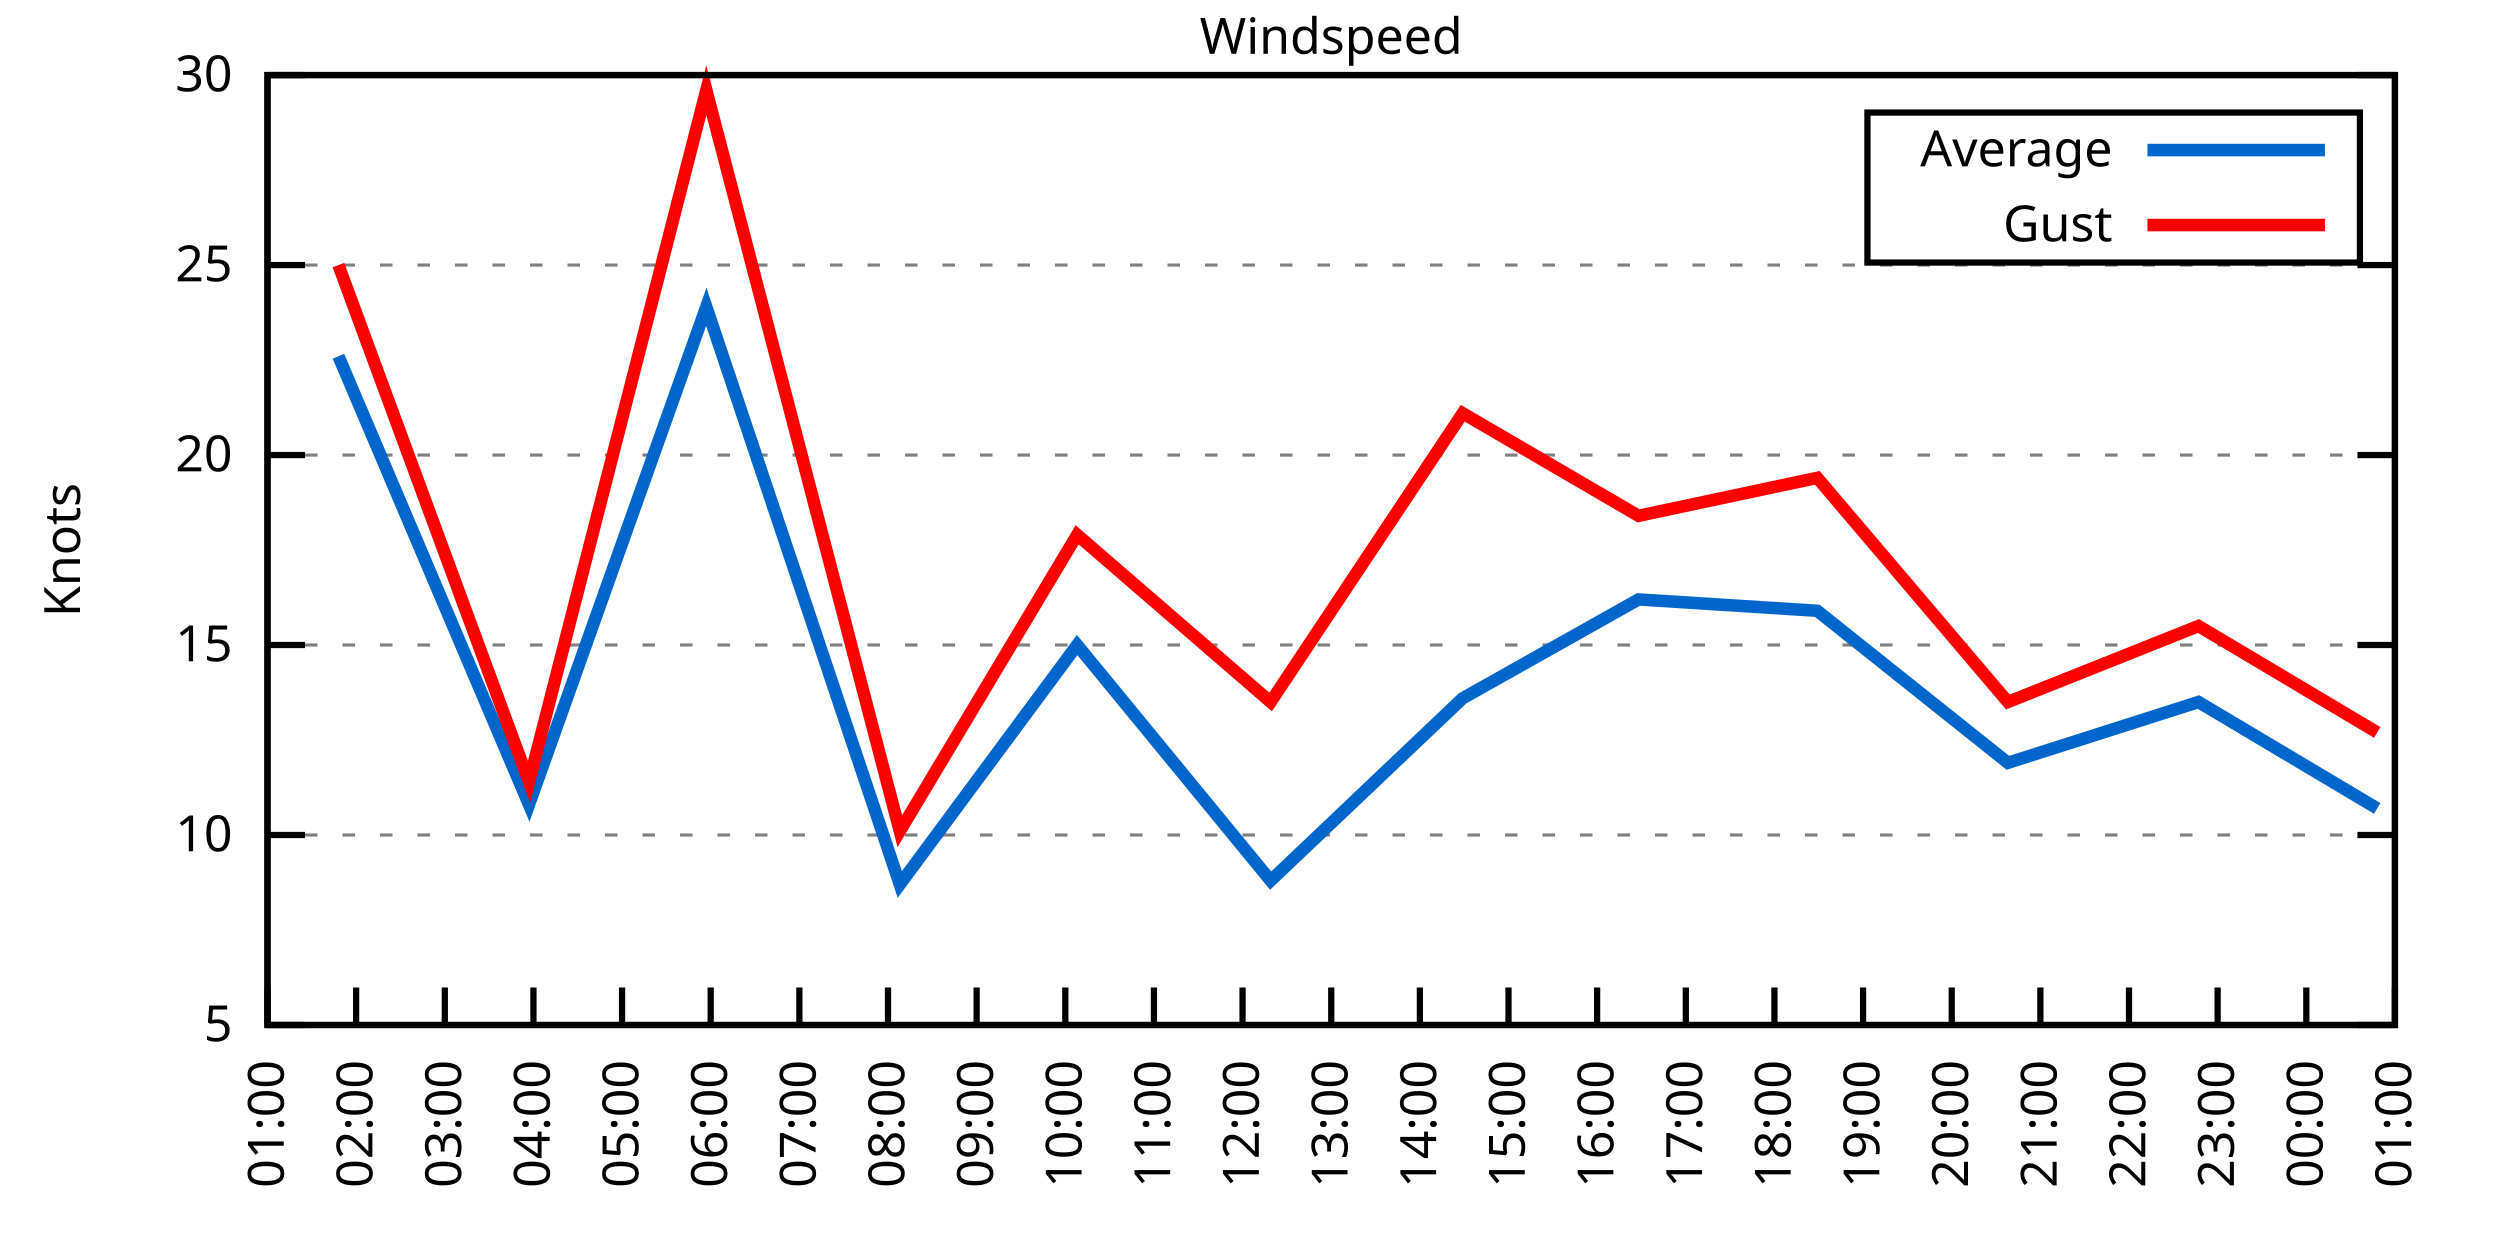
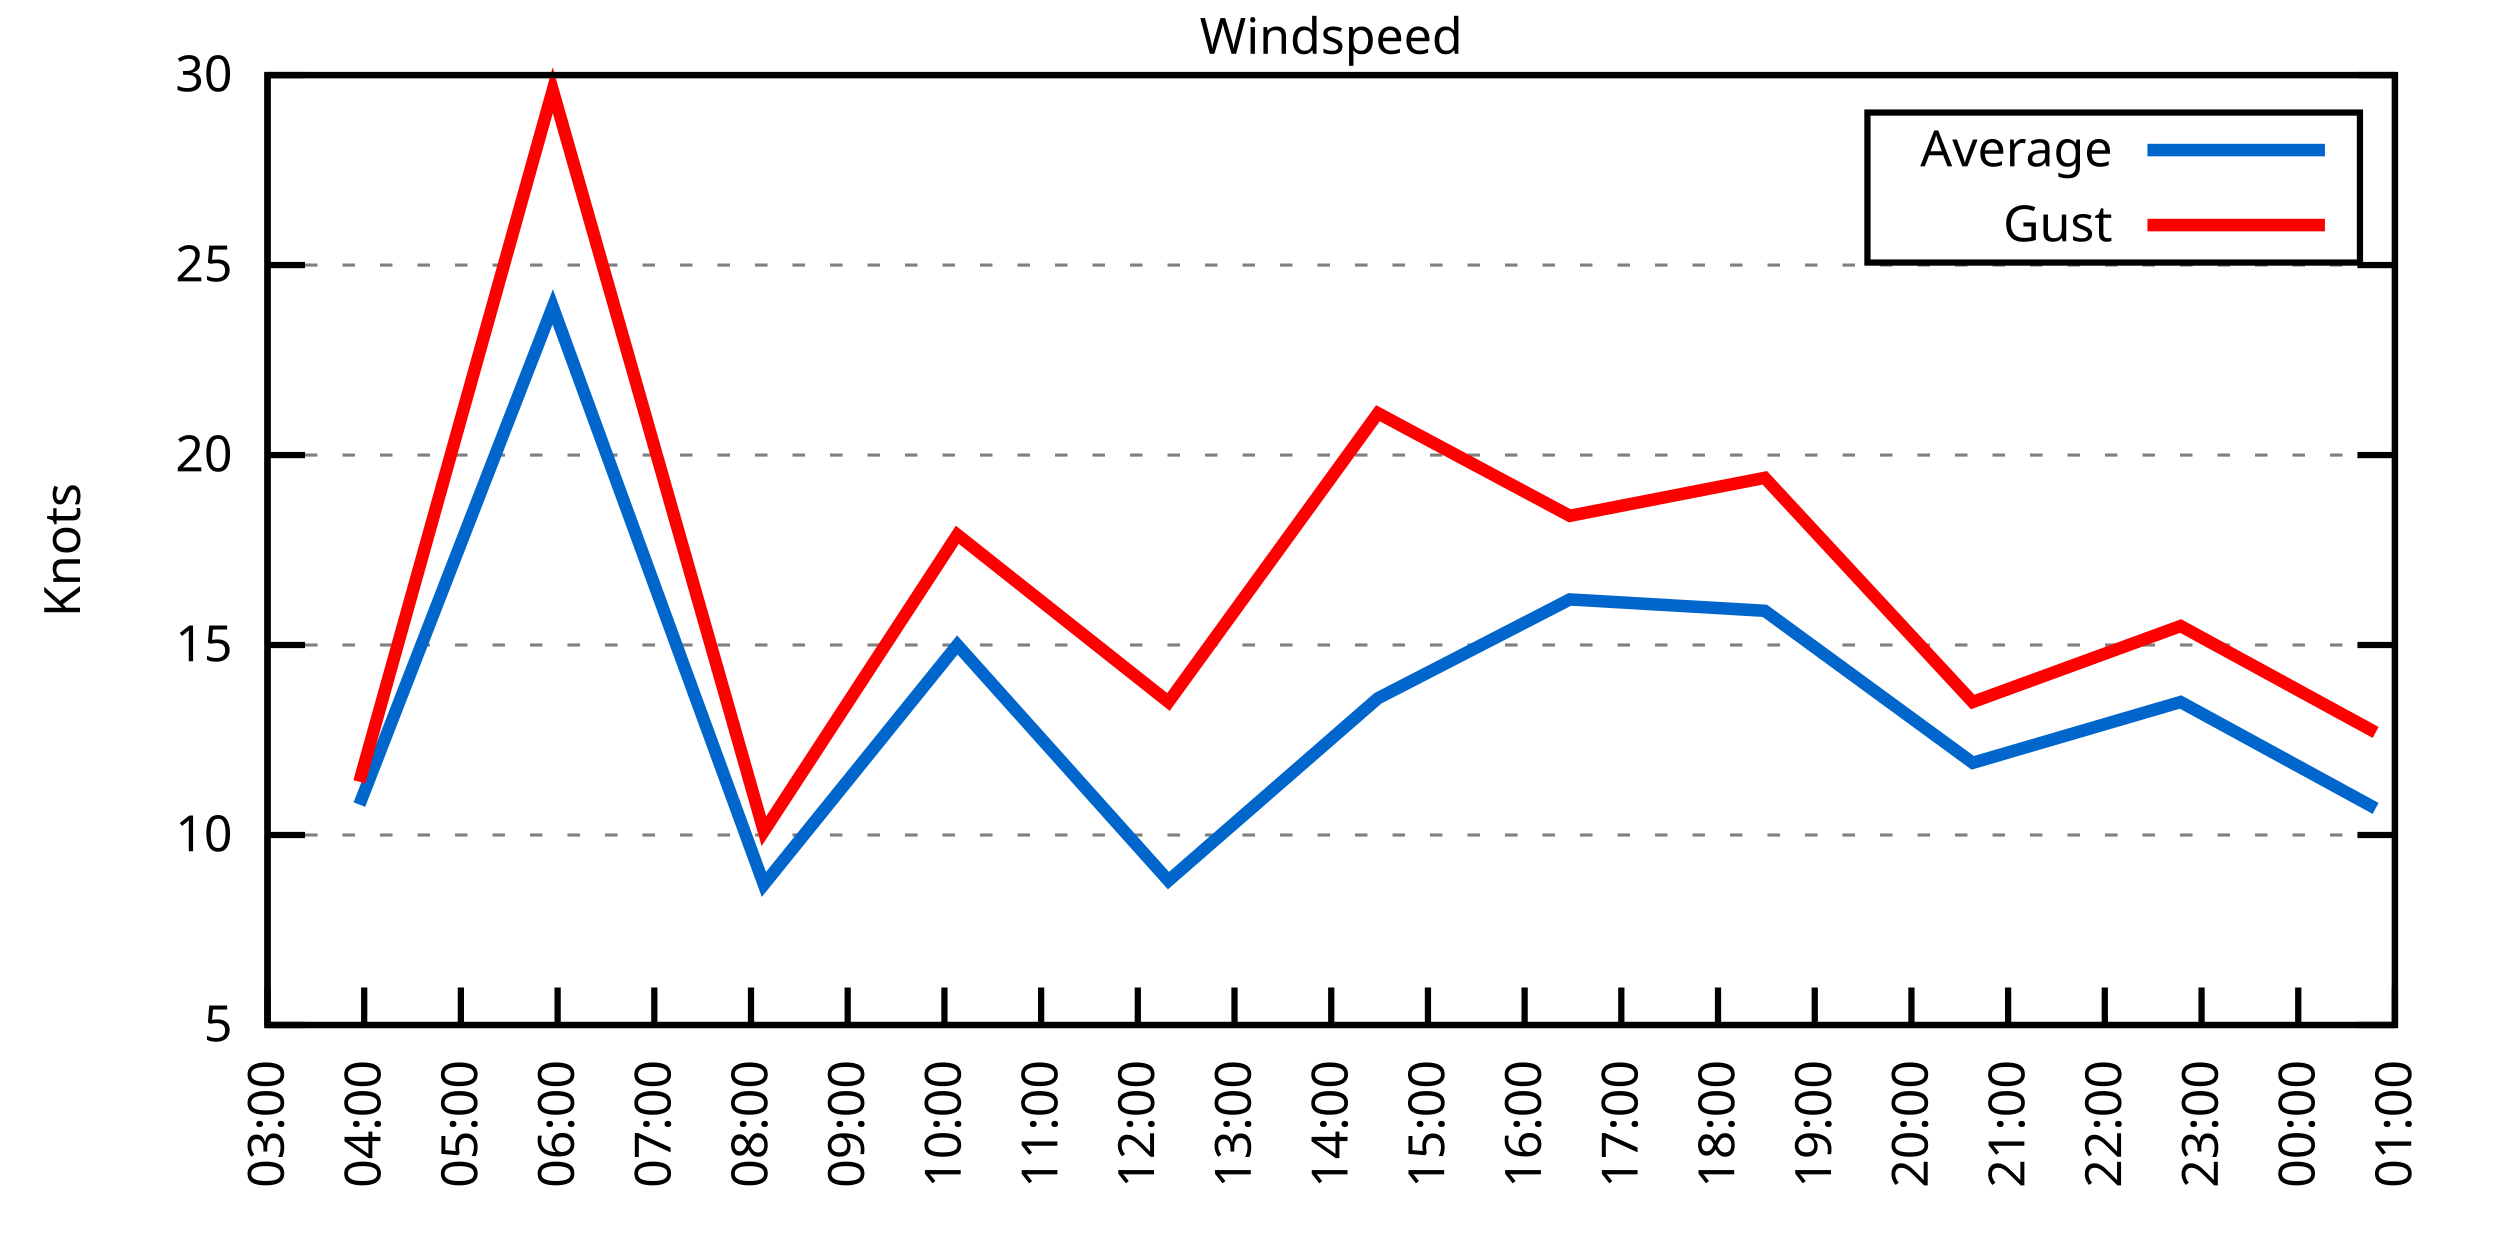
<svg xmlns="http://www.w3.org/2000/svg" xmlns:xlink="http://www.w3.org/1999/xlink" width="400" height="200" viewBox="0 0 400 200">
  <g id="gnuplot_canvas">
    <rect x="0" y="0" width="400" height="200" fill="none" />
    <defs>
      <circle id="gpDot" r="0.5" stroke-width="0.5" stroke="currentColor" />
      <path id="gpPt0" stroke-width="0.333" stroke="currentColor" d="M-1,0 h2 M0,-1 v2" />
      <path id="gpPt1" stroke-width="0.333" stroke="currentColor" d="M-1,-1 L1,1 M1,-1 L-1,1" />
      <path id="gpPt2" stroke-width="0.333" stroke="currentColor" d="M-1,0 L1,0 M0,-1 L0,1 M-1,-1 L1,1 M-1,1 L1,-1" />
      <rect id="gpPt3" stroke-width="0.333" stroke="currentColor" x="-1" y="-1" width="2" height="2" />
      <rect id="gpPt4" stroke-width="0.333" stroke="currentColor" fill="currentColor" x="-1" y="-1" width="2" height="2" />
      <circle id="gpPt5" stroke-width="0.333" stroke="currentColor" cx="0" cy="0" r="1" />
      <use xlink:href="#gpPt5" id="gpPt6" fill="currentColor" stroke="none" />
      <path id="gpPt7" stroke-width="0.333" stroke="currentColor" d="M0,-1.33 L-1.33,0.67 L1.33,0.67 z" />
      <use xlink:href="#gpPt7" id="gpPt8" fill="currentColor" stroke="none" />
      <use xlink:href="#gpPt7" id="gpPt9" stroke="currentColor" transform="rotate(180)" />
      <use xlink:href="#gpPt9" id="gpPt10" fill="currentColor" stroke="none" />
      <use xlink:href="#gpPt3" id="gpPt11" stroke="currentColor" transform="rotate(45)" />
      <use xlink:href="#gpPt11" id="gpPt12" fill="currentColor" stroke="none" />
      <path id="gpPt13" stroke-width="0.333" stroke="currentColor" d="M0,1.330 L1.265,0.411 L0.782,-1.067 L-0.782,-1.076 L-1.265,0.411 z" />
      <use xlink:href="#gpPt13" id="gpPt14" fill="currentColor" stroke="none" />
      <filter id="textbox" filterUnits="objectBoundingBox" x="0" y="0" height="1" width="1">
        <feFlood flood-color="white" flood-opacity="1" result="bgnd" />
        <feComposite in="SourceGraphic" in2="bgnd" operator="atop" />
      </filter>
      <filter id="greybox" filterUnits="objectBoundingBox" x="0" y="0" height="1" width="1">
        <feFlood flood-color="lightgrey" flood-opacity="1" result="grey" />
        <feComposite in="SourceGraphic" in2="grey" operator="atop" />
      </filter>
    </defs>
    <g fill="none" color="white" stroke="currentColor" stroke-width="1.00" stroke-linecap="butt" stroke-linejoin="miter">
</g>
    <g fill="none" color="black" stroke="currentColor" stroke-width="1.00" stroke-linecap="butt" stroke-linejoin="miter">
      <g stroke="none" shape-rendering="crispEdges">
        <polygon fill="rgb(255, 255, 255)" points="42.80,164.00 383.18,164.00 383.18,12.02 42.80,12.02 " />
      </g>
    </g>
    <g fill="none" color="black" stroke="currentColor" stroke-width="1.00" stroke-linecap="butt" stroke-linejoin="miter">
</g>
    <g fill="none" color="black" stroke="black" stroke-width="0.50" stroke-linecap="butt" stroke-linejoin="miter">
</g>
    <g fill="none" color="gray" stroke="currentColor" stroke-width="0.50" stroke-linecap="butt" stroke-linejoin="miter">
      <path stroke="gray" stroke-dasharray="2,4" class="gridline" d="M42.80,164.00 L383.19,164.00  " />
    </g>
    <g fill="none" color="gray" stroke="gray" stroke-width="1.00" stroke-linecap="butt" stroke-linejoin="miter">
</g>
    <g fill="none" color="black" stroke="currentColor" stroke-width="1.00" stroke-linecap="butt" stroke-linejoin="miter">
      <path stroke="black" d="M42.80,164.00 L48.80,164.00 M383.19,164.00 L377.19,164.00  " />
      <g transform="translate(37.20,166.60)" stroke="none" fill="black" font-family="Sans" font-size="8.00" text-anchor="end">
        <text>
          <tspan font-family="Sans"> 5</tspan>
        </text>
      </g>
    </g>
    <g fill="none" color="black" stroke="currentColor" stroke-width="1.00" stroke-linecap="butt" stroke-linejoin="miter">
</g>
    <g fill="none" color="black" stroke="black" stroke-width="0.50" stroke-linecap="butt" stroke-linejoin="miter">
</g>
    <g fill="none" color="gray" stroke="currentColor" stroke-width="0.50" stroke-linecap="butt" stroke-linejoin="miter">
      <path stroke="gray" stroke-dasharray="2,4" class="gridline" d="M42.80,133.60 L383.19,133.60  " />
    </g>
    <g fill="none" color="gray" stroke="gray" stroke-width="1.00" stroke-linecap="butt" stroke-linejoin="miter">
</g>
    <g fill="none" color="black" stroke="currentColor" stroke-width="1.00" stroke-linecap="butt" stroke-linejoin="miter">
      <path stroke="black" d="M42.80,133.60 L48.80,133.60 M383.19,133.60 L377.19,133.60  " />
      <g transform="translate(37.20,136.20)" stroke="none" fill="black" font-family="Sans" font-size="8.00" text-anchor="end">
        <text>
          <tspan font-family="Sans"> 10</tspan>
        </text>
      </g>
    </g>
    <g fill="none" color="black" stroke="currentColor" stroke-width="1.00" stroke-linecap="butt" stroke-linejoin="miter">
</g>
    <g fill="none" color="black" stroke="black" stroke-width="0.50" stroke-linecap="butt" stroke-linejoin="miter">
</g>
    <g fill="none" color="gray" stroke="currentColor" stroke-width="0.50" stroke-linecap="butt" stroke-linejoin="miter">
      <path stroke="gray" stroke-dasharray="2,4" class="gridline" d="M42.80,103.20 L383.19,103.20  " />
    </g>
    <g fill="none" color="gray" stroke="gray" stroke-width="1.00" stroke-linecap="butt" stroke-linejoin="miter">
</g>
    <g fill="none" color="black" stroke="currentColor" stroke-width="1.00" stroke-linecap="butt" stroke-linejoin="miter">
      <path stroke="black" d="M42.80,103.20 L48.80,103.20 M383.19,103.20 L377.19,103.20  " />
      <g transform="translate(37.20,105.80)" stroke="none" fill="black" font-family="Sans" font-size="8.00" text-anchor="end">
        <text>
          <tspan font-family="Sans"> 15</tspan>
        </text>
      </g>
    </g>
    <g fill="none" color="black" stroke="currentColor" stroke-width="1.00" stroke-linecap="butt" stroke-linejoin="miter">
</g>
    <g fill="none" color="black" stroke="black" stroke-width="0.50" stroke-linecap="butt" stroke-linejoin="miter">
</g>
    <g fill="none" color="gray" stroke="currentColor" stroke-width="0.50" stroke-linecap="butt" stroke-linejoin="miter">
      <path stroke="gray" stroke-dasharray="2,4" class="gridline" d="M42.80,72.81 L383.19,72.81  " />
    </g>
    <g fill="none" color="gray" stroke="gray" stroke-width="1.00" stroke-linecap="butt" stroke-linejoin="miter">
</g>
    <g fill="none" color="black" stroke="currentColor" stroke-width="1.00" stroke-linecap="butt" stroke-linejoin="miter">
      <path stroke="black" d="M42.80,72.81 L48.80,72.81 M383.19,72.81 L377.19,72.81  " />
      <g transform="translate(37.20,75.41)" stroke="none" fill="black" font-family="Sans" font-size="8.00" text-anchor="end">
        <text>
          <tspan font-family="Sans"> 20</tspan>
        </text>
      </g>
    </g>
    <g fill="none" color="black" stroke="currentColor" stroke-width="1.00" stroke-linecap="butt" stroke-linejoin="miter">
</g>
    <g fill="none" color="black" stroke="black" stroke-width="0.50" stroke-linecap="butt" stroke-linejoin="miter">
</g>
    <g fill="none" color="gray" stroke="currentColor" stroke-width="0.50" stroke-linecap="butt" stroke-linejoin="miter">
      <path stroke="gray" stroke-dasharray="2,4" class="gridline" d="M42.80,42.41 L383.19,42.41  " />
    </g>
    <g fill="none" color="gray" stroke="gray" stroke-width="1.00" stroke-linecap="butt" stroke-linejoin="miter">
</g>
    <g fill="none" color="black" stroke="currentColor" stroke-width="1.00" stroke-linecap="butt" stroke-linejoin="miter">
      <path stroke="black" d="M42.80,42.41 L48.80,42.41 M383.19,42.41 L377.19,42.41  " />
      <g transform="translate(37.20,45.01)" stroke="none" fill="black" font-family="Sans" font-size="8.00" text-anchor="end">
        <text>
          <tspan font-family="Sans"> 25</tspan>
        </text>
      </g>
    </g>
    <g fill="none" color="black" stroke="currentColor" stroke-width="1.00" stroke-linecap="butt" stroke-linejoin="miter">
</g>
    <g fill="none" color="black" stroke="black" stroke-width="0.50" stroke-linecap="butt" stroke-linejoin="miter">
</g>
    <g fill="none" color="gray" stroke="currentColor" stroke-width="0.50" stroke-linecap="butt" stroke-linejoin="miter">
      <path stroke="gray" stroke-dasharray="2,4" class="gridline" d="M42.80,12.01 L383.19,12.01  " />
    </g>
    <g fill="none" color="gray" stroke="gray" stroke-width="1.00" stroke-linecap="butt" stroke-linejoin="miter">
</g>
    <g fill="none" color="black" stroke="currentColor" stroke-width="1.00" stroke-linecap="butt" stroke-linejoin="miter">
      <path stroke="black" d="M42.80,12.01 L48.80,12.01 M383.19,12.01 L377.19,12.01  " />
      <g transform="translate(37.20,14.61)" stroke="none" fill="black" font-family="Sans" font-size="8.00" text-anchor="end">
        <text>
          <tspan font-family="Sans"> 30</tspan>
        </text>
      </g>
    </g>
    <g fill="none" color="black" stroke="currentColor" stroke-width="1.00" stroke-linecap="butt" stroke-linejoin="miter">
      <path stroke="black" d="M42.80,164.00 L42.80,158.00  " />
      <g transform="translate(45.40,169.60) rotate(270.00)" stroke="none" fill="black" font-family="Sans" font-size="8.00" text-anchor="end">
        <text>
-           <tspan font-family="Sans">01:00</tspan>
-         </text>
-       </g>
-     </g>
-     <g fill="none" color="black" stroke="currentColor" stroke-width="1.00" stroke-linecap="butt" stroke-linejoin="miter">
-       <path stroke="black" d="M56.98,164.00 L56.98,158.00  " />
-       <g transform="translate(59.58,169.60) rotate(270.00)" stroke="none" fill="black" font-family="Sans" font-size="8.00" text-anchor="end">
-         <text>
-           <tspan font-family="Sans">02:00</tspan>
-         </text>
-       </g>
-     </g>
-     <g fill="none" color="black" stroke="currentColor" stroke-width="1.00" stroke-linecap="butt" stroke-linejoin="miter">
-       <path stroke="black" d="M71.17,164.00 L71.17,158.00  " />
-       <g transform="translate(73.77,169.60) rotate(270.00)" stroke="none" fill="black" font-family="Sans" font-size="8.00" text-anchor="end">
-         <text>
          <tspan font-family="Sans">03:00</tspan>
        </text>
      </g>
    </g>
    <g fill="none" color="black" stroke="currentColor" stroke-width="1.00" stroke-linecap="butt" stroke-linejoin="miter">
-       <path stroke="black" d="M85.35,164.00 L85.35,158.00  " />
-       <g transform="translate(87.95,169.60) rotate(270.00)" stroke="none" fill="black" font-family="Sans" font-size="8.00" text-anchor="end">
+       <path stroke="black" d="M58.27,164.00 L58.27,158.00  " />
+       <g transform="translate(60.87,169.60) rotate(270.00)" stroke="none" fill="black" font-family="Sans" font-size="8.00" text-anchor="end">
        <text>
          <tspan font-family="Sans">04:00</tspan>
        </text>
      </g>
    </g>
    <g fill="none" color="black" stroke="currentColor" stroke-width="1.00" stroke-linecap="butt" stroke-linejoin="miter">
-       <path stroke="black" d="M99.53,164.00 L99.53,158.00  " />
-       <g transform="translate(102.13,169.60) rotate(270.00)" stroke="none" fill="black" font-family="Sans" font-size="8.00" text-anchor="end">
+       <path stroke="black" d="M73.74,164.00 L73.74,158.00  " />
+       <g transform="translate(76.34,169.60) rotate(270.00)" stroke="none" fill="black" font-family="Sans" font-size="8.00" text-anchor="end">
        <text>
          <tspan font-family="Sans">05:00</tspan>
        </text>
      </g>
    </g>
    <g fill="none" color="black" stroke="currentColor" stroke-width="1.00" stroke-linecap="butt" stroke-linejoin="miter">
-       <path stroke="black" d="M113.71,164.00 L113.71,158.00  " />
-       <g transform="translate(116.31,169.60) rotate(270.00)" stroke="none" fill="black" font-family="Sans" font-size="8.00" text-anchor="end">
+       <path stroke="black" d="M89.22,164.00 L89.22,158.00  " />
+       <g transform="translate(91.82,169.60) rotate(270.00)" stroke="none" fill="black" font-family="Sans" font-size="8.00" text-anchor="end">
        <text>
          <tspan font-family="Sans">06:00</tspan>
        </text>
      </g>
    </g>
    <g fill="none" color="black" stroke="currentColor" stroke-width="1.00" stroke-linecap="butt" stroke-linejoin="miter">
-       <path stroke="black" d="M127.90,164.00 L127.90,158.00  " />
-       <g transform="translate(130.50,169.60) rotate(270.00)" stroke="none" fill="black" font-family="Sans" font-size="8.00" text-anchor="end">
+       <path stroke="black" d="M104.69,164.00 L104.69,158.00  " />
+       <g transform="translate(107.29,169.60) rotate(270.00)" stroke="none" fill="black" font-family="Sans" font-size="8.00" text-anchor="end">
        <text>
          <tspan font-family="Sans">07:00</tspan>
        </text>
      </g>
    </g>
    <g fill="none" color="black" stroke="currentColor" stroke-width="1.00" stroke-linecap="butt" stroke-linejoin="miter">
-       <path stroke="black" d="M142.08,164.00 L142.08,158.00  " />
-       <g transform="translate(144.68,169.60) rotate(270.00)" stroke="none" fill="black" font-family="Sans" font-size="8.00" text-anchor="end">
+       <path stroke="black" d="M120.16,164.00 L120.16,158.00  " />
+       <g transform="translate(122.76,169.60) rotate(270.00)" stroke="none" fill="black" font-family="Sans" font-size="8.00" text-anchor="end">
        <text>
          <tspan font-family="Sans">08:00</tspan>
        </text>
      </g>
    </g>
    <g fill="none" color="black" stroke="currentColor" stroke-width="1.00" stroke-linecap="butt" stroke-linejoin="miter">
-       <path stroke="black" d="M156.26,164.00 L156.26,158.00  " />
-       <g transform="translate(158.86,169.60) rotate(270.00)" stroke="none" fill="black" font-family="Sans" font-size="8.00" text-anchor="end">
+       <path stroke="black" d="M135.63,164.00 L135.63,158.00  " />
+       <g transform="translate(138.23,169.60) rotate(270.00)" stroke="none" fill="black" font-family="Sans" font-size="8.00" text-anchor="end">
        <text>
          <tspan font-family="Sans">09:00</tspan>
        </text>
      </g>
    </g>
    <g fill="none" color="black" stroke="currentColor" stroke-width="1.00" stroke-linecap="butt" stroke-linejoin="miter">
-       <path stroke="black" d="M170.45,164.00 L170.45,158.00  " />
-       <g transform="translate(173.05,169.60) rotate(270.00)" stroke="none" fill="black" font-family="Sans" font-size="8.00" text-anchor="end">
+       <path stroke="black" d="M151.11,164.00 L151.11,158.00  " />
+       <g transform="translate(153.71,169.60) rotate(270.00)" stroke="none" fill="black" font-family="Sans" font-size="8.00" text-anchor="end">
        <text>
          <tspan font-family="Sans">10:00</tspan>
        </text>
      </g>
    </g>
    <g fill="none" color="black" stroke="currentColor" stroke-width="1.00" stroke-linecap="butt" stroke-linejoin="miter">
-       <path stroke="black" d="M184.63,164.00 L184.63,158.00  " />
-       <g transform="translate(187.23,169.60) rotate(270.00)" stroke="none" fill="black" font-family="Sans" font-size="8.00" text-anchor="end">
+       <path stroke="black" d="M166.58,164.00 L166.58,158.00  " />
+       <g transform="translate(169.18,169.60) rotate(270.00)" stroke="none" fill="black" font-family="Sans" font-size="8.00" text-anchor="end">
        <text>
          <tspan font-family="Sans">11:00</tspan>
        </text>
      </g>
    </g>
    <g fill="none" color="black" stroke="currentColor" stroke-width="1.00" stroke-linecap="butt" stroke-linejoin="miter">
-       <path stroke="black" d="M198.81,164.00 L198.81,158.00  " />
-       <g transform="translate(201.41,169.60) rotate(270.00)" stroke="none" fill="black" font-family="Sans" font-size="8.00" text-anchor="end">
+       <path stroke="black" d="M182.05,164.00 L182.05,158.00  " />
+       <g transform="translate(184.65,169.60) rotate(270.00)" stroke="none" fill="black" font-family="Sans" font-size="8.00" text-anchor="end">
        <text>
          <tspan font-family="Sans">12:00</tspan>
+         </text>
+       </g>
+     </g>
+     <g fill="none" color="black" stroke="currentColor" stroke-width="1.00" stroke-linecap="butt" stroke-linejoin="miter">
+       <path stroke="black" d="M197.52,164.00 L197.52,158.00  " />
+       <g transform="translate(200.12,169.60) rotate(270.00)" stroke="none" fill="black" font-family="Sans" font-size="8.00" text-anchor="end">
+         <text>
+           <tspan font-family="Sans">13:00</tspan>
        </text>
      </g>
    </g>
    <g fill="none" color="black" stroke="currentColor" stroke-width="1.00" stroke-linecap="butt" stroke-linejoin="miter">
      <path stroke="black" d="M213.00,164.00 L213.00,158.00  " />
      <g transform="translate(215.60,169.60) rotate(270.00)" stroke="none" fill="black" font-family="Sans" font-size="8.00" text-anchor="end">
        <text>
-           <tspan font-family="Sans">13:00</tspan>
-         </text>
-       </g>
-     </g>
-     <g fill="none" color="black" stroke="currentColor" stroke-width="1.00" stroke-linecap="butt" stroke-linejoin="miter">
-       <path stroke="black" d="M227.18,164.00 L227.18,158.00  " />
-       <g transform="translate(229.78,169.60) rotate(270.00)" stroke="none" fill="black" font-family="Sans" font-size="8.00" text-anchor="end">
-         <text>
          <tspan font-family="Sans">14:00</tspan>
        </text>
      </g>
    </g>
    <g fill="none" color="black" stroke="currentColor" stroke-width="1.00" stroke-linecap="butt" stroke-linejoin="miter">
-       <path stroke="black" d="M241.36,164.00 L241.36,158.00  " />
-       <g transform="translate(243.96,169.60) rotate(270.00)" stroke="none" fill="black" font-family="Sans" font-size="8.00" text-anchor="end">
+       <path stroke="black" d="M228.47,164.00 L228.47,158.00  " />
+       <g transform="translate(231.07,169.60) rotate(270.00)" stroke="none" fill="black" font-family="Sans" font-size="8.00" text-anchor="end">
        <text>
          <tspan font-family="Sans">15:00</tspan>
        </text>
      </g>
    </g>
    <g fill="none" color="black" stroke="currentColor" stroke-width="1.00" stroke-linecap="butt" stroke-linejoin="miter">
-       <path stroke="black" d="M255.54,164.00 L255.54,158.00  " />
-       <g transform="translate(258.14,169.60) rotate(270.00)" stroke="none" fill="black" font-family="Sans" font-size="8.00" text-anchor="end">
+       <path stroke="black" d="M243.94,164.00 L243.94,158.00  " />
+       <g transform="translate(246.54,169.60) rotate(270.00)" stroke="none" fill="black" font-family="Sans" font-size="8.00" text-anchor="end">
        <text>
          <tspan font-family="Sans">16:00</tspan>
        </text>
      </g>
    </g>
    <g fill="none" color="black" stroke="currentColor" stroke-width="1.00" stroke-linecap="butt" stroke-linejoin="miter">
-       <path stroke="black" d="M269.73,164.00 L269.73,158.00  " />
-       <g transform="translate(272.33,169.60) rotate(270.00)" stroke="none" fill="black" font-family="Sans" font-size="8.00" text-anchor="end">
+       <path stroke="black" d="M259.41,164.00 L259.41,158.00  " />
+       <g transform="translate(262.01,169.60) rotate(270.00)" stroke="none" fill="black" font-family="Sans" font-size="8.00" text-anchor="end">
        <text>
          <tspan font-family="Sans">17:00</tspan>
        </text>
      </g>
    </g>
    <g fill="none" color="black" stroke="currentColor" stroke-width="1.00" stroke-linecap="butt" stroke-linejoin="miter">
-       <path stroke="black" d="M283.91,164.00 L283.91,158.00  " />
-       <g transform="translate(286.51,169.60) rotate(270.00)" stroke="none" fill="black" font-family="Sans" font-size="8.00" text-anchor="end">
+       <path stroke="black" d="M274.88,164.00 L274.88,158.00  " />
+       <g transform="translate(277.48,169.60) rotate(270.00)" stroke="none" fill="black" font-family="Sans" font-size="8.00" text-anchor="end">
        <text>
          <tspan font-family="Sans">18:00</tspan>
        </text>
      </g>
    </g>
    <g fill="none" color="black" stroke="currentColor" stroke-width="1.00" stroke-linecap="butt" stroke-linejoin="miter">
-       <path stroke="black" d="M298.09,164.00 L298.09,158.00  " />
-       <g transform="translate(300.69,169.60) rotate(270.00)" stroke="none" fill="black" font-family="Sans" font-size="8.00" text-anchor="end">
+       <path stroke="black" d="M290.36,164.00 L290.36,158.00  " />
+       <g transform="translate(292.96,169.60) rotate(270.00)" stroke="none" fill="black" font-family="Sans" font-size="8.00" text-anchor="end">
        <text>
          <tspan font-family="Sans">19:00</tspan>
        </text>
      </g>
    </g>
    <g fill="none" color="black" stroke="currentColor" stroke-width="1.00" stroke-linecap="butt" stroke-linejoin="miter">
-       <path stroke="black" d="M312.28,164.00 L312.28,158.00  " />
-       <g transform="translate(314.88,169.60) rotate(270.00)" stroke="none" fill="black" font-family="Sans" font-size="8.00" text-anchor="end">
+       <path stroke="black" d="M305.83,164.00 L305.83,158.00  " />
+       <g transform="translate(308.43,169.60) rotate(270.00)" stroke="none" fill="black" font-family="Sans" font-size="8.00" text-anchor="end">
        <text>
          <tspan font-family="Sans">20:00</tspan>
        </text>
      </g>
    </g>
    <g fill="none" color="black" stroke="currentColor" stroke-width="1.00" stroke-linecap="butt" stroke-linejoin="miter">
-       <path stroke="black" d="M326.46,164.00 L326.46,158.00  " />
-       <g transform="translate(329.06,169.60) rotate(270.00)" stroke="none" fill="black" font-family="Sans" font-size="8.00" text-anchor="end">
+       <path stroke="black" d="M321.30,164.00 L321.30,158.00  " />
+       <g transform="translate(323.90,169.60) rotate(270.00)" stroke="none" fill="black" font-family="Sans" font-size="8.00" text-anchor="end">
        <text>
          <tspan font-family="Sans">21:00</tspan>
        </text>
      </g>
    </g>
    <g fill="none" color="black" stroke="currentColor" stroke-width="1.00" stroke-linecap="butt" stroke-linejoin="miter">
-       <path stroke="black" d="M340.64,164.00 L340.64,158.00  " />
-       <g transform="translate(343.24,169.60) rotate(270.00)" stroke="none" fill="black" font-family="Sans" font-size="8.00" text-anchor="end">
+       <path stroke="black" d="M336.77,164.00 L336.77,158.00  " />
+       <g transform="translate(339.37,169.60) rotate(270.00)" stroke="none" fill="black" font-family="Sans" font-size="8.00" text-anchor="end">
        <text>
          <tspan font-family="Sans">22:00</tspan>
        </text>
      </g>
    </g>
    <g fill="none" color="black" stroke="currentColor" stroke-width="1.00" stroke-linecap="butt" stroke-linejoin="miter">
-       <path stroke="black" d="M354.82,164.00 L354.82,158.00  " />
-       <g transform="translate(357.42,169.60) rotate(270.00)" stroke="none" fill="black" font-family="Sans" font-size="8.00" text-anchor="end">
+       <path stroke="black" d="M352.25,164.00 L352.25,158.00  " />
+       <g transform="translate(354.85,169.60) rotate(270.00)" stroke="none" fill="black" font-family="Sans" font-size="8.00" text-anchor="end">
        <text>
          <tspan font-family="Sans">23:00</tspan>
        </text>
      </g>
    </g>
    <g fill="none" color="black" stroke="currentColor" stroke-width="1.00" stroke-linecap="butt" stroke-linejoin="miter">
-       <path stroke="black" d="M369.01,164.00 L369.01,158.00  " />
-       <g transform="translate(371.61,169.60) rotate(270.00)" stroke="none" fill="black" font-family="Sans" font-size="8.00" text-anchor="end">
+       <path stroke="black" d="M367.72,164.00 L367.72,158.00  " />
+       <g transform="translate(370.32,169.60) rotate(270.00)" stroke="none" fill="black" font-family="Sans" font-size="8.00" text-anchor="end">
        <text>
          <tspan font-family="Sans">00:00</tspan>
        </text>
      </g>
    </g>
    <g fill="none" color="black" stroke="currentColor" stroke-width="1.00" stroke-linecap="butt" stroke-linejoin="miter">
      <path stroke="black" d="M383.19,164.00 L383.19,158.00  " />
      <g transform="translate(385.79,169.60) rotate(270.00)" stroke="none" fill="black" font-family="Sans" font-size="8.00" text-anchor="end">
        <text>
          <tspan font-family="Sans">01:00</tspan>
        </text>
      </g>
    </g>
    <g fill="none" color="black" stroke="currentColor" stroke-width="1.00" stroke-linecap="butt" stroke-linejoin="miter">
</g>
    <g fill="none" color="black" stroke="currentColor" stroke-width="1.00" stroke-linecap="butt" stroke-linejoin="miter">
      <path stroke="black" d="M42.80,12.01 L42.80,164.00 L383.19,164.00 L383.19,12.01 L42.80,12.01 Z  " />
    </g>
    <g fill="none" color="black" stroke="currentColor" stroke-width="1.00" stroke-linecap="butt" stroke-linejoin="miter">
</g>
    <g fill="none" color="black" stroke="currentColor" stroke-width="1.00" stroke-linecap="butt" stroke-linejoin="miter">
      <path stroke="black" d="M298.79,42.01 L298.79,18.01 L377.59,18.01 L377.59,42.01 L298.79,42.01 Z  " />
    </g>
    <g id="Windspeed_plot_1">
      <g fill="none" color="white" stroke="black" stroke-width="2.00" stroke-linecap="butt" stroke-linejoin="miter">
</g>
      <g fill="none" color="black" stroke="currentColor" stroke-width="2.00" stroke-linecap="butt" stroke-linejoin="miter">
        <g transform="translate(337.99,26.61)" stroke="none" fill="black" font-family="Sans" font-size="8.00" text-anchor="end">
          <text>
            <tspan font-family="Sans">Average</tspan>
          </text>
        </g>
      </g>
      <g fill="none" color="black" stroke="currentColor" stroke-width="2.00" stroke-linecap="butt" stroke-linejoin="miter">
-         <path stroke="rgb(  0, 102, 204)" d="M343.59,24.01 L371.99,24.01 M54.15,57.00 L84.64,128.74 L113.01,49.10 L143.97,141.51 L172.34,103.20 L203.30,140.90   L234.03,111.72 L262.16,95.91 L290.76,97.73 L321.26,122.05 L351.75,112.32 L380.35,129.35  " />
+         <path stroke="rgb(  0, 102, 204)" d="M343.59,24.01 L371.99,24.01 M57.50,128.74 L88.44,49.10 L122.22,141.51 L153.17,103.20 L186.95,140.90 L220.47,111.72   L251.16,95.91 L282.36,97.73 L315.63,122.05 L348.89,112.32 L380.10,129.35  " />
      </g>
    </g>
    <g id="Windspeed_plot_2">
      <g fill="none" color="black" stroke="currentColor" stroke-width="2.00" stroke-linecap="butt" stroke-linejoin="miter">
        <g transform="translate(337.99,38.61)" stroke="none" fill="black" font-family="Sans" font-size="8.00" text-anchor="end">
          <text>
            <tspan font-family="Sans">Gust</tspan>
          </text>
        </g>
      </g>
      <g fill="none" color="black" stroke="currentColor" stroke-width="2.00" stroke-linecap="butt" stroke-linejoin="miter">
-         <path stroke="rgb(255,   0,   0)" d="M343.59,36.01 L371.99,36.01 M54.15,42.41 L84.64,125.09 L113.01,14.44 L143.97,132.99 L172.34,85.57 L203.30,112.32   L234.03,66.12 L262.16,82.53 L290.76,76.45 L321.26,112.32 L351.75,100.16 L380.35,117.19  " />
+         <path stroke="rgb(255,   0,   0)" d="M343.59,36.01 L371.99,36.01 M57.50,125.09 L88.44,14.44 L122.22,132.99 L153.17,85.57 L186.95,112.32 L220.47,66.12   L251.16,82.53 L282.36,76.45 L315.63,112.32 L348.89,100.16 L380.10,117.19  " />
      </g>
    </g>
    <g fill="none" color="black" stroke="currentColor" stroke-width="2.00" stroke-linecap="butt" stroke-linejoin="miter">
</g>
    <g fill="none" color="black" stroke="black" stroke-width="1.00" stroke-linecap="butt" stroke-linejoin="miter">
</g>
    <g fill="none" color="black" stroke="currentColor" stroke-width="1.00" stroke-linecap="butt" stroke-linejoin="miter">
      <path stroke="black" d="M42.80,12.01 L42.80,164.00 L383.19,164.00 L383.19,12.01 L42.80,12.01 Z  " />
      <g transform="translate(12.80,88.01) rotate(270.00)" stroke="none" fill="black" font-family="Sans" font-size="8.00" text-anchor="middle">
        <text>
          <tspan font-family="Sans">Knots</tspan>
        </text>
      </g>
    </g>
    <g fill="none" color="black" stroke="currentColor" stroke-width="1.00" stroke-linecap="butt" stroke-linejoin="miter">
</g>
    <g fill="none" color="black" stroke="currentColor" stroke-width="1.00" stroke-linecap="butt" stroke-linejoin="miter">
      <g transform="translate(212.99,8.61)" stroke="none" fill="black" font-family="Sans" font-size="8.00" text-anchor="middle">
        <text>
          <tspan font-family="Sans">Windspeed</tspan>
        </text>
      </g>
    </g>
    <g fill="none" color="black" stroke="currentColor" stroke-width="1.00" stroke-linecap="butt" stroke-linejoin="miter">
</g>
  </g>
</svg>
